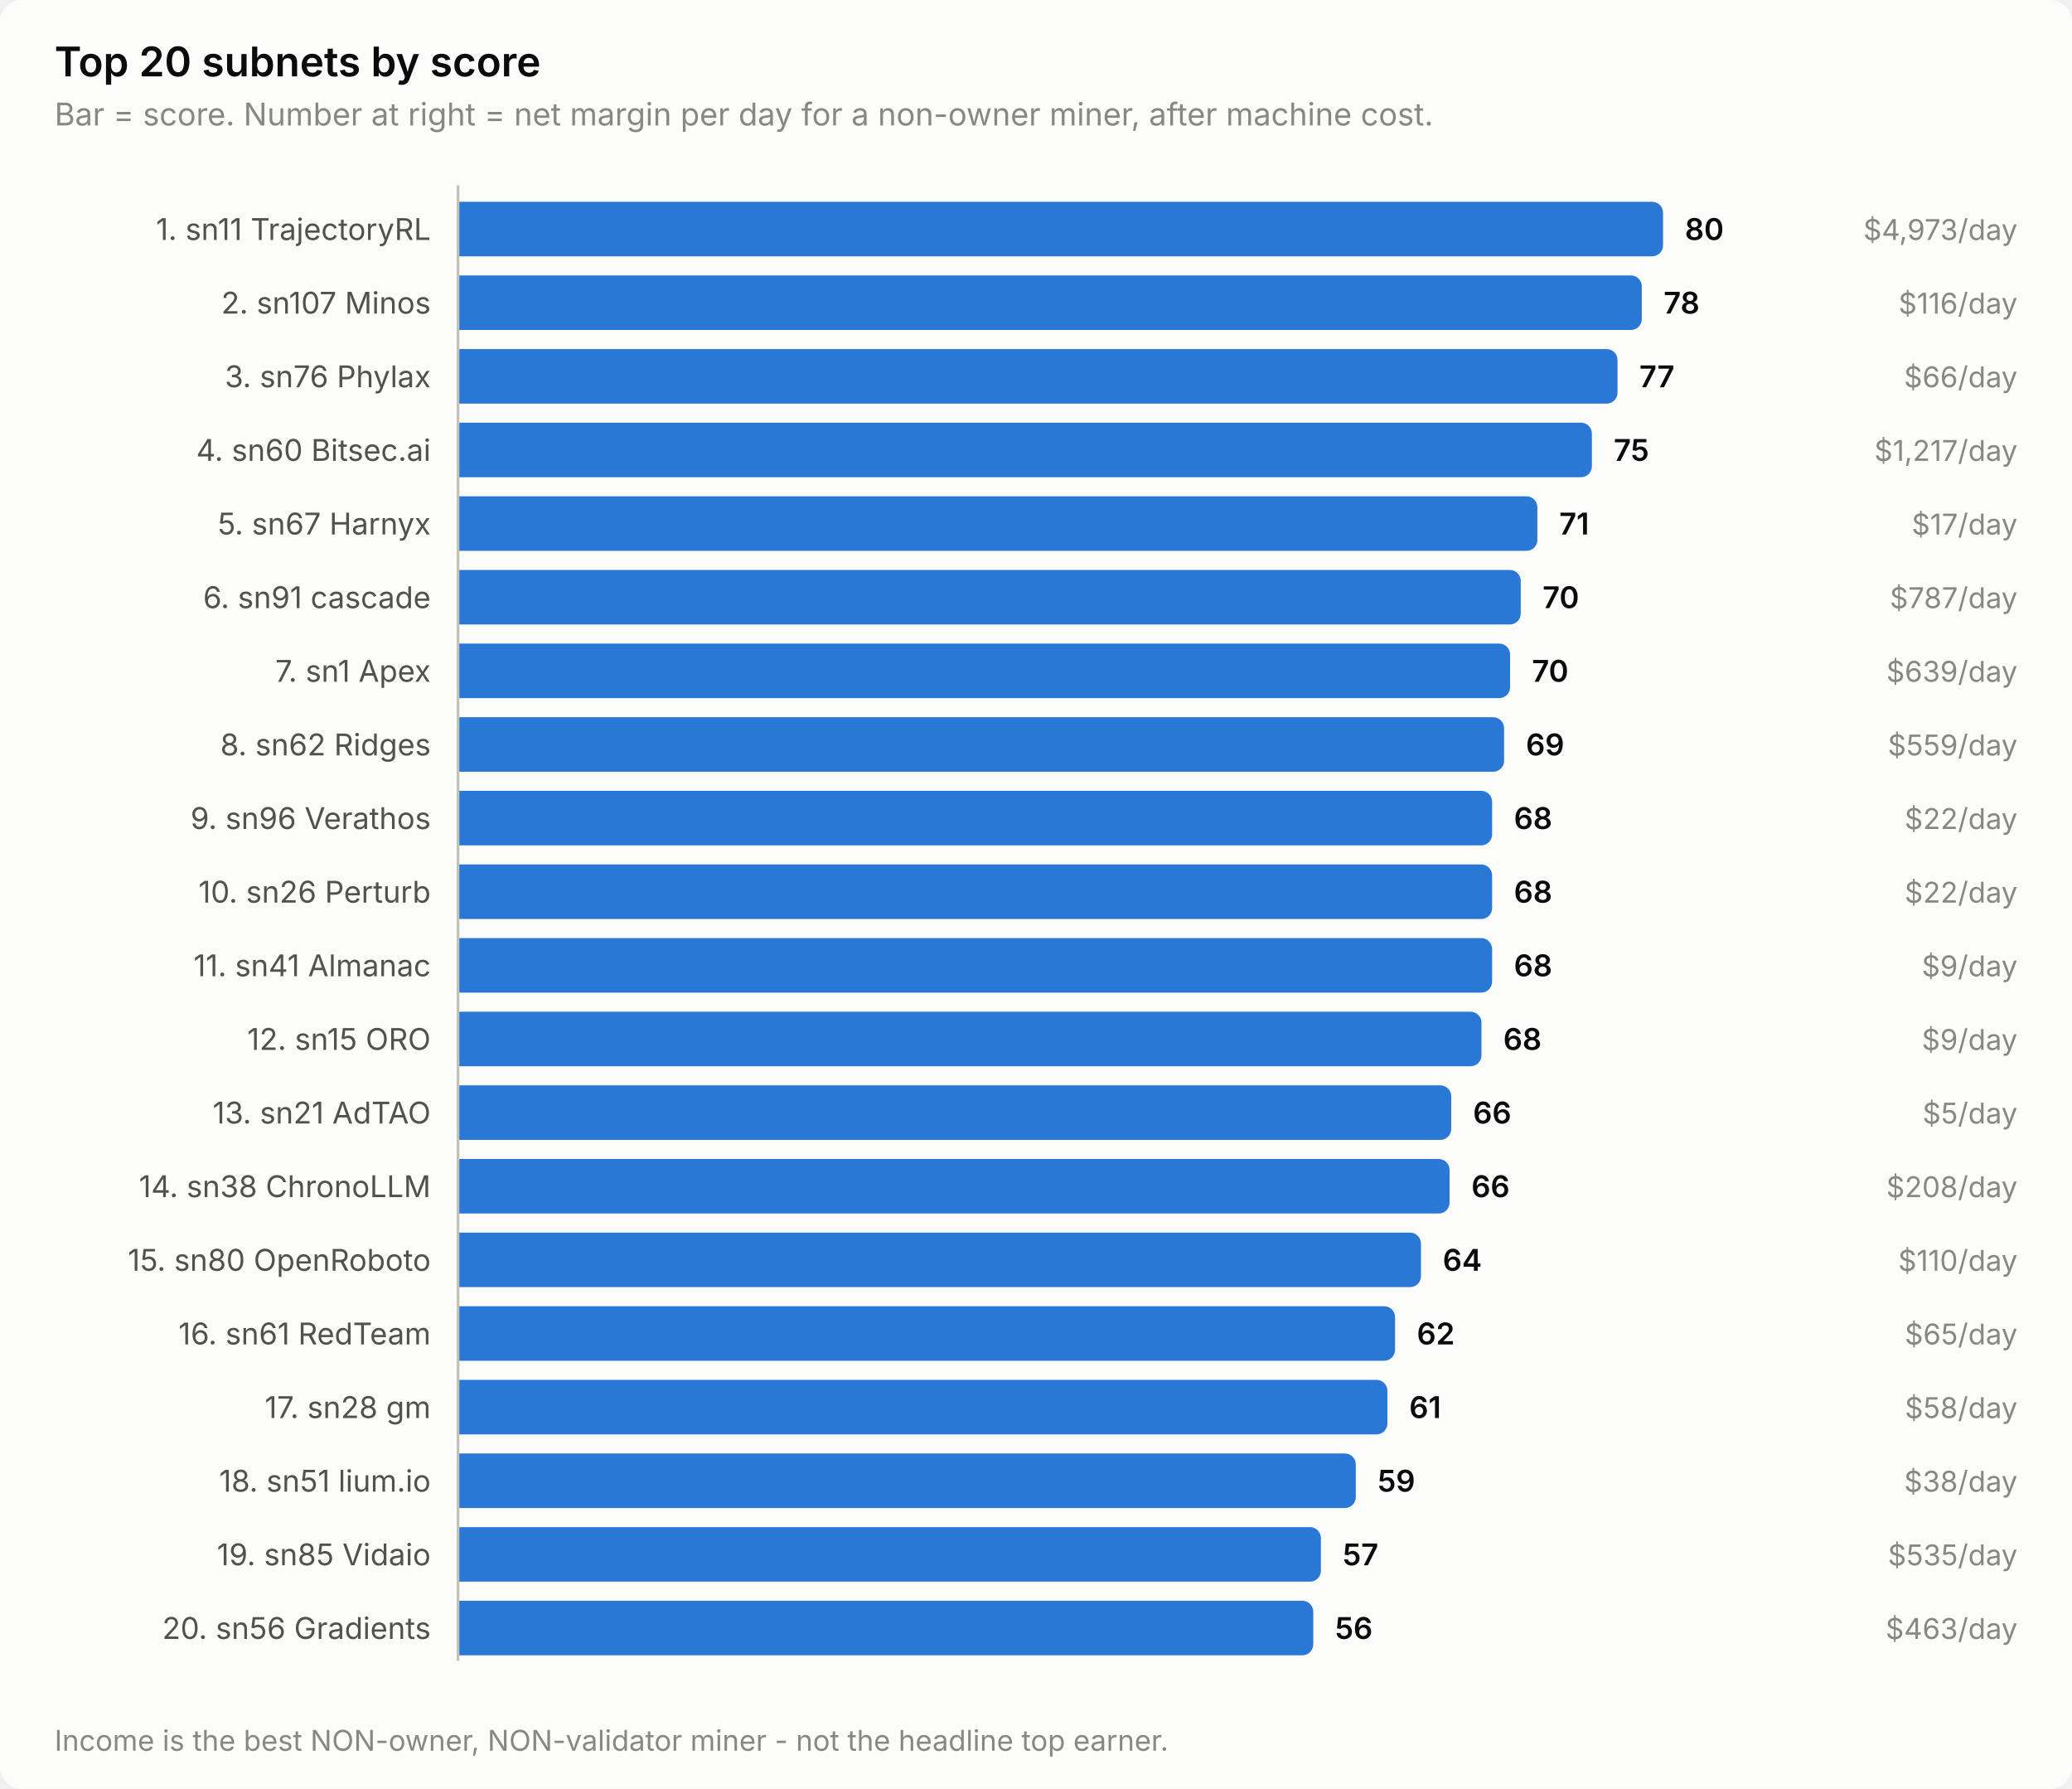
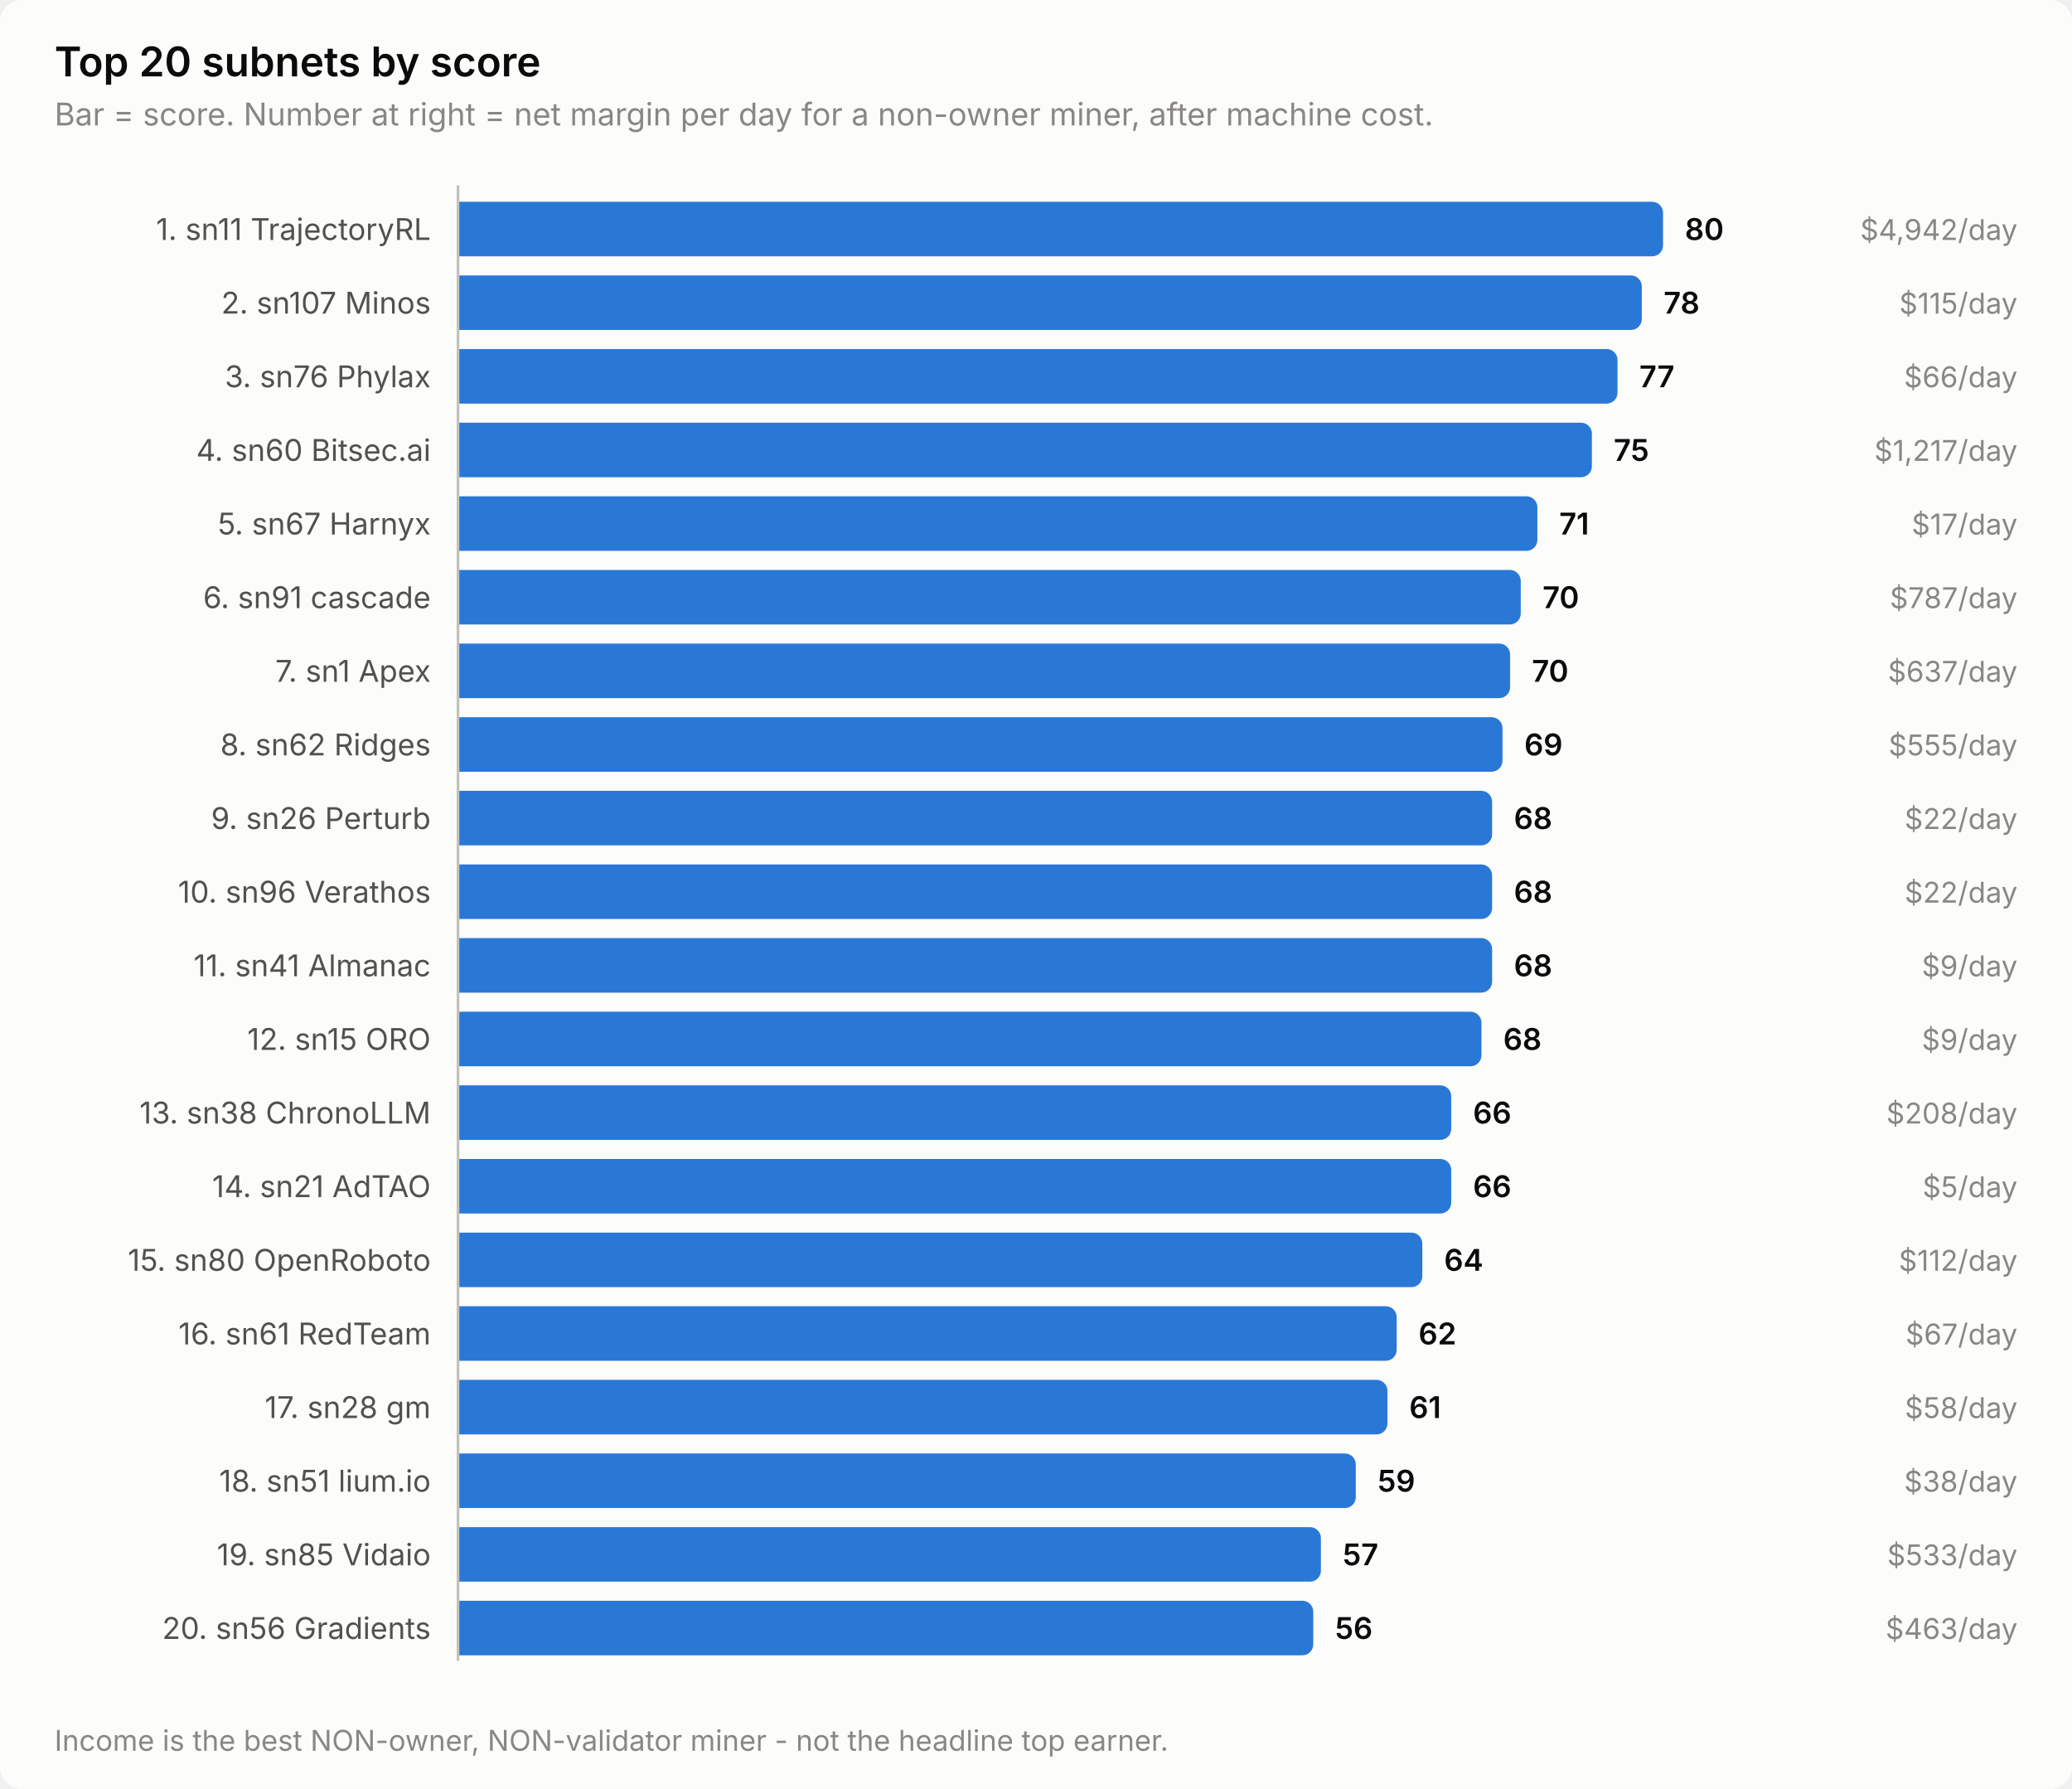
<svg xmlns="http://www.w3.org/2000/svg" width="760" height="656" viewBox="0 0 760 656" role="img" aria-label="Top 20 subnets by score">
  <style>
    text { font-family: system-ui, -apple-system, 'Segoe UI', sans-serif; }
    .t-title { font-size: 15px; font-weight: 600; }
    .t-sub { font-size: 11.5px; }
    .t-lab { font-size: 11px; }
    .t-val { font-size: 11px; font-weight: 600; font-variant-numeric: tabular-nums; }
    .t-tick { font-size: 10.5px; font-variant-numeric: tabular-nums; }

    .surface { fill: #fcfcfb; }
    .ink { fill: #0b0b0b; }
    .ink2 { fill: #52514e; }
    .muted { fill: #898781; }
    .grid { stroke: #e1e0d9; }
    .axis { stroke: #c3c2b7; }
    .accent { fill: #2a78d6; }
    .critical { fill: #d03b3b; }
    .deemph { fill: #d8d7d0; }

    @media (prefers-color-scheme: dark) {
      .surface { fill: #1a1a19; }
      .ink { fill: #ffffff; }
      .ink2 { fill: #c3c2b7; }
      .muted { fill: #898781; }
      .grid { stroke: #2c2c2a; }
      .axis { stroke: #383835; }
      .accent { fill: #3987e5; }
      .deemph { fill: #3a3a37; }
    }
</style>
  <rect class="surface" width="760" height="656" rx="8" />
  <text class="ink t-title" x="20" y="28">Top 20 subnets by score</text>
  <text class="muted t-sub" x="20" y="46">Bar = score. Number at right = net margin per day for a non-owner miner, after machine cost.</text>
  <text class="ink2 t-lab" x="158" y="88" text-anchor="end">1. sn11 TrajectoryRL</text>
  <path class="accent" d="M168.0,74.0 H606.0 a4.0,4.0 0 0 1 4.0,4.0 V90.0 a4.0,4.0 0 0 1 -4.0,4.0 H168.0 Z" />
  <text class="ink t-val" x="618.0" y="88">80</text>
-   <text class="muted t-tick" x="740" y="88" text-anchor="end">$4,973/day</text>
+   <text class="muted t-tick" x="740" y="88" text-anchor="end">$4,942/day</text>
  <text class="ink2 t-lab" x="158" y="115" text-anchor="end">2. sn107 Minos</text>
  <path class="accent" d="M168.0,101.0 H598.2 a4.0,4.0 0 0 1 4.0,4.0 V117.0 a4.0,4.0 0 0 1 -4.0,4.0 H168.0 Z" />
  <text class="ink t-val" x="610.2" y="115">78</text>
-   <text class="muted t-tick" x="740" y="115" text-anchor="end">$116/day</text>
+   <text class="muted t-tick" x="740" y="115" text-anchor="end">$115/day</text>
  <text class="ink2 t-lab" x="158" y="142" text-anchor="end">3. sn76 Phylax</text>
  <path class="accent" d="M168.0,128.0 H589.3 a4.0,4.0 0 0 1 4.0,4.0 V144.0 a4.0,4.0 0 0 1 -4.0,4.0 H168.0 Z" />
  <text class="ink t-val" x="601.3" y="142">77</text>
  <text class="muted t-tick" x="740" y="142" text-anchor="end">$66/day</text>
  <text class="ink2 t-lab" x="158" y="169" text-anchor="end">4. sn60 Bitsec.ai</text>
  <path class="accent" d="M168.0,155.0 H579.9 a4.0,4.0 0 0 1 4.0,4.0 V171.0 a4.0,4.0 0 0 1 -4.0,4.0 H168.0 Z" />
  <text class="ink t-val" x="591.9" y="169">75</text>
  <text class="muted t-tick" x="740" y="169" text-anchor="end">$1,217/day</text>
  <text class="ink2 t-lab" x="158" y="196" text-anchor="end">5. sn67 Harnyx</text>
  <path class="accent" d="M168.0,182.0 H559.9 a4.0,4.0 0 0 1 4.0,4.0 V198.0 a4.0,4.0 0 0 1 -4.0,4.0 H168.0 Z" />
  <text class="ink t-val" x="571.9" y="196">71</text>
  <text class="muted t-tick" x="740" y="196" text-anchor="end">$17/day</text>
  <text class="ink2 t-lab" x="158" y="223" text-anchor="end">6. sn91 cascade</text>
  <path class="accent" d="M168.0,209.0 H553.8 a4.0,4.0 0 0 1 4.0,4.0 V225.0 a4.0,4.0 0 0 1 -4.0,4.0 H168.0 Z" />
  <text class="ink t-val" x="565.8" y="223">70</text>
  <text class="muted t-tick" x="740" y="223" text-anchor="end">$787/day</text>
  <text class="ink2 t-lab" x="158" y="250" text-anchor="end">7. sn1 Apex</text>
  <path class="accent" d="M168.0,236.0 H549.9 a4.0,4.0 0 0 1 4.0,4.0 V252.0 a4.0,4.0 0 0 1 -4.0,4.0 H168.0 Z" />
  <text class="ink t-val" x="561.9" y="250">70</text>
-   <text class="muted t-tick" x="740" y="250" text-anchor="end">$639/day</text>
+   <text class="muted t-tick" x="740" y="250" text-anchor="end">$637/day</text>
  <text class="ink2 t-lab" x="158" y="277" text-anchor="end">8. sn62 Ridges</text>
-   <path class="accent" d="M168.0,263.0 H547.7 a4.0,4.0 0 0 1 4.0,4.0 V279.0 a4.0,4.0 0 0 1 -4.0,4.0 H168.0 Z" />
-   <text class="ink t-val" x="559.7" y="277">69</text>
-   <text class="muted t-tick" x="740" y="277" text-anchor="end">$559/day</text>
-   <text class="ink2 t-lab" x="158" y="304" text-anchor="end">9. sn96 Verathos</text>
+   <path class="accent" d="M168.0,263.0 H547.1 a4.0,4.0 0 0 1 4.0,4.0 V279.0 a4.0,4.0 0 0 1 -4.0,4.0 H168.0 Z" />
+   <text class="ink t-val" x="559.1" y="277">69</text>
+   <text class="muted t-tick" x="740" y="277" text-anchor="end">$555/day</text>
+   <text class="ink2 t-lab" x="158" y="304" text-anchor="end">9. sn26 Perturb</text>
  <path class="accent" d="M168.0,290.0 H543.3 a4.0,4.0 0 0 1 4.0,4.0 V306.0 a4.0,4.0 0 0 1 -4.0,4.0 H168.0 Z" />
  <text class="ink t-val" x="555.3" y="304">68</text>
  <text class="muted t-tick" x="740" y="304" text-anchor="end">$22/day</text>
-   <text class="ink2 t-lab" x="158" y="331" text-anchor="end">10. sn26 Perturb</text>
+   <text class="ink2 t-lab" x="158" y="331" text-anchor="end">10. sn96 Verathos</text>
  <path class="accent" d="M168.0,317.0 H543.3 a4.0,4.0 0 0 1 4.0,4.0 V333.0 a4.0,4.0 0 0 1 -4.0,4.0 H168.0 Z" />
  <text class="ink t-val" x="555.3" y="331">68</text>
  <text class="muted t-tick" x="740" y="331" text-anchor="end">$22/day</text>
  <text class="ink2 t-lab" x="158" y="358" text-anchor="end">11. sn41 Almanac</text>
  <path class="accent" d="M168.0,344.0 H543.3 a4.0,4.0 0 0 1 4.0,4.0 V360.0 a4.0,4.0 0 0 1 -4.0,4.0 H168.0 Z" />
  <text class="ink t-val" x="555.3" y="358">68</text>
  <text class="muted t-tick" x="740" y="358" text-anchor="end">$9/day</text>
  <text class="ink2 t-lab" x="158" y="385" text-anchor="end">12. sn15 ORO</text>
  <path class="accent" d="M168.0,371.0 H539.4 a4.0,4.0 0 0 1 4.0,4.0 V387.0 a4.0,4.0 0 0 1 -4.0,4.0 H168.0 Z" />
  <text class="ink t-val" x="551.4" y="385">68</text>
  <text class="muted t-tick" x="740" y="385" text-anchor="end">$9/day</text>
-   <text class="ink2 t-lab" x="158" y="412" text-anchor="end">13. sn21 AdTAO</text>
+   <text class="ink2 t-lab" x="158" y="412" text-anchor="end">13. sn38 ChronoLLM</text>
  <path class="accent" d="M168.0,398.0 H528.3 a4.0,4.0 0 0 1 4.0,4.0 V414.0 a4.0,4.0 0 0 1 -4.0,4.0 H168.0 Z" />
  <text class="ink t-val" x="540.3" y="412">66</text>
-   <text class="muted t-tick" x="740" y="412" text-anchor="end">$5/day</text>
-   <text class="ink2 t-lab" x="158" y="439" text-anchor="end">14. sn38 ChronoLLM</text>
-   <path class="accent" d="M168.0,425.0 H527.7 a4.0,4.0 0 0 1 4.0,4.0 V441.0 a4.0,4.0 0 0 1 -4.0,4.0 H168.0 Z" />
-   <text class="ink t-val" x="539.7" y="439">66</text>
-   <text class="muted t-tick" x="740" y="439" text-anchor="end">$208/day</text>
+   <text class="muted t-tick" x="740" y="412" text-anchor="end">$208/day</text>
+   <text class="ink2 t-lab" x="158" y="439" text-anchor="end">14. sn21 AdTAO</text>
+   <path class="accent" d="M168.0,425.0 H528.3 a4.0,4.0 0 0 1 4.0,4.0 V441.0 a4.0,4.0 0 0 1 -4.0,4.0 H168.0 Z" />
+   <text class="ink t-val" x="540.3" y="439">66</text>
+   <text class="muted t-tick" x="740" y="439" text-anchor="end">$5/day</text>
  <text class="ink2 t-lab" x="158" y="466" text-anchor="end">15. sn80 OpenRoboto</text>
-   <path class="accent" d="M168.0,452.0 H517.2 a4.0,4.0 0 0 1 4.0,4.0 V468.0 a4.0,4.0 0 0 1 -4.0,4.0 H168.0 Z" />
-   <text class="ink t-val" x="529.2" y="466">64</text>
-   <text class="muted t-tick" x="740" y="466" text-anchor="end">$110/day</text>
+   <path class="accent" d="M168.0,452.0 H517.7 a4.0,4.0 0 0 1 4.0,4.0 V468.0 a4.0,4.0 0 0 1 -4.0,4.0 H168.0 Z" />
+   <text class="ink t-val" x="529.7" y="466">64</text>
+   <text class="muted t-tick" x="740" y="466" text-anchor="end">$112/day</text>
  <text class="ink2 t-lab" x="158" y="493" text-anchor="end">16. sn61 RedTeam</text>
-   <path class="accent" d="M168.0,479.0 H507.7 a4.0,4.0 0 0 1 4.0,4.0 V495.0 a4.0,4.0 0 0 1 -4.0,4.0 H168.0 Z" />
-   <text class="ink t-val" x="519.7" y="493">62</text>
-   <text class="muted t-tick" x="740" y="493" text-anchor="end">$65/day</text>
+   <path class="accent" d="M168.0,479.0 H508.3 a4.0,4.0 0 0 1 4.0,4.0 V495.0 a4.0,4.0 0 0 1 -4.0,4.0 H168.0 Z" />
+   <text class="ink t-val" x="520.3" y="493">62</text>
+   <text class="muted t-tick" x="740" y="493" text-anchor="end">$67/day</text>
  <text class="ink2 t-lab" x="158" y="520" text-anchor="end">17. sn28 gm</text>
  <path class="accent" d="M168.0,506.0 H504.9 a4.0,4.0 0 0 1 4.0,4.0 V522.0 a4.0,4.0 0 0 1 -4.0,4.0 H168.0 Z" />
  <text class="ink t-val" x="516.9" y="520">61</text>
  <text class="muted t-tick" x="740" y="520" text-anchor="end">$58/day</text>
  <text class="ink2 t-lab" x="158" y="547" text-anchor="end">18. sn51 lium.io</text>
  <path class="accent" d="M168.0,533.0 H493.3 a4.0,4.0 0 0 1 4.0,4.0 V549.0 a4.0,4.0 0 0 1 -4.0,4.0 H168.0 Z" />
  <text class="ink t-val" x="505.3" y="547">59</text>
  <text class="muted t-tick" x="740" y="547" text-anchor="end">$38/day</text>
  <text class="ink2 t-lab" x="158" y="574" text-anchor="end">19. sn85 Vidaio</text>
  <path class="accent" d="M168.0,560.0 H480.5 a4.0,4.0 0 0 1 4.0,4.0 V576.0 a4.0,4.0 0 0 1 -4.0,4.0 H168.0 Z" />
  <text class="ink t-val" x="492.5" y="574">57</text>
-   <text class="muted t-tick" x="740" y="574" text-anchor="end">$535/day</text>
+   <text class="muted t-tick" x="740" y="574" text-anchor="end">$533/day</text>
  <text class="ink2 t-lab" x="158" y="601" text-anchor="end">20. sn56 Gradients</text>
  <path class="accent" d="M168.0,587.0 H477.7 a4.0,4.0 0 0 1 4.0,4.0 V603.0 a4.0,4.0 0 0 1 -4.0,4.0 H168.0 Z" />
  <text class="ink t-val" x="489.7" y="601">56</text>
  <text class="muted t-tick" x="740" y="601" text-anchor="end">$463/day</text>
  <line class="axis" x1="168" y1="68" x2="168" y2="609" stroke-width="1" />
  <text class="muted t-tick" x="20" y="642">Income is the best NON-owner, NON-validator miner - not the headline top earner.</text>
</svg>
